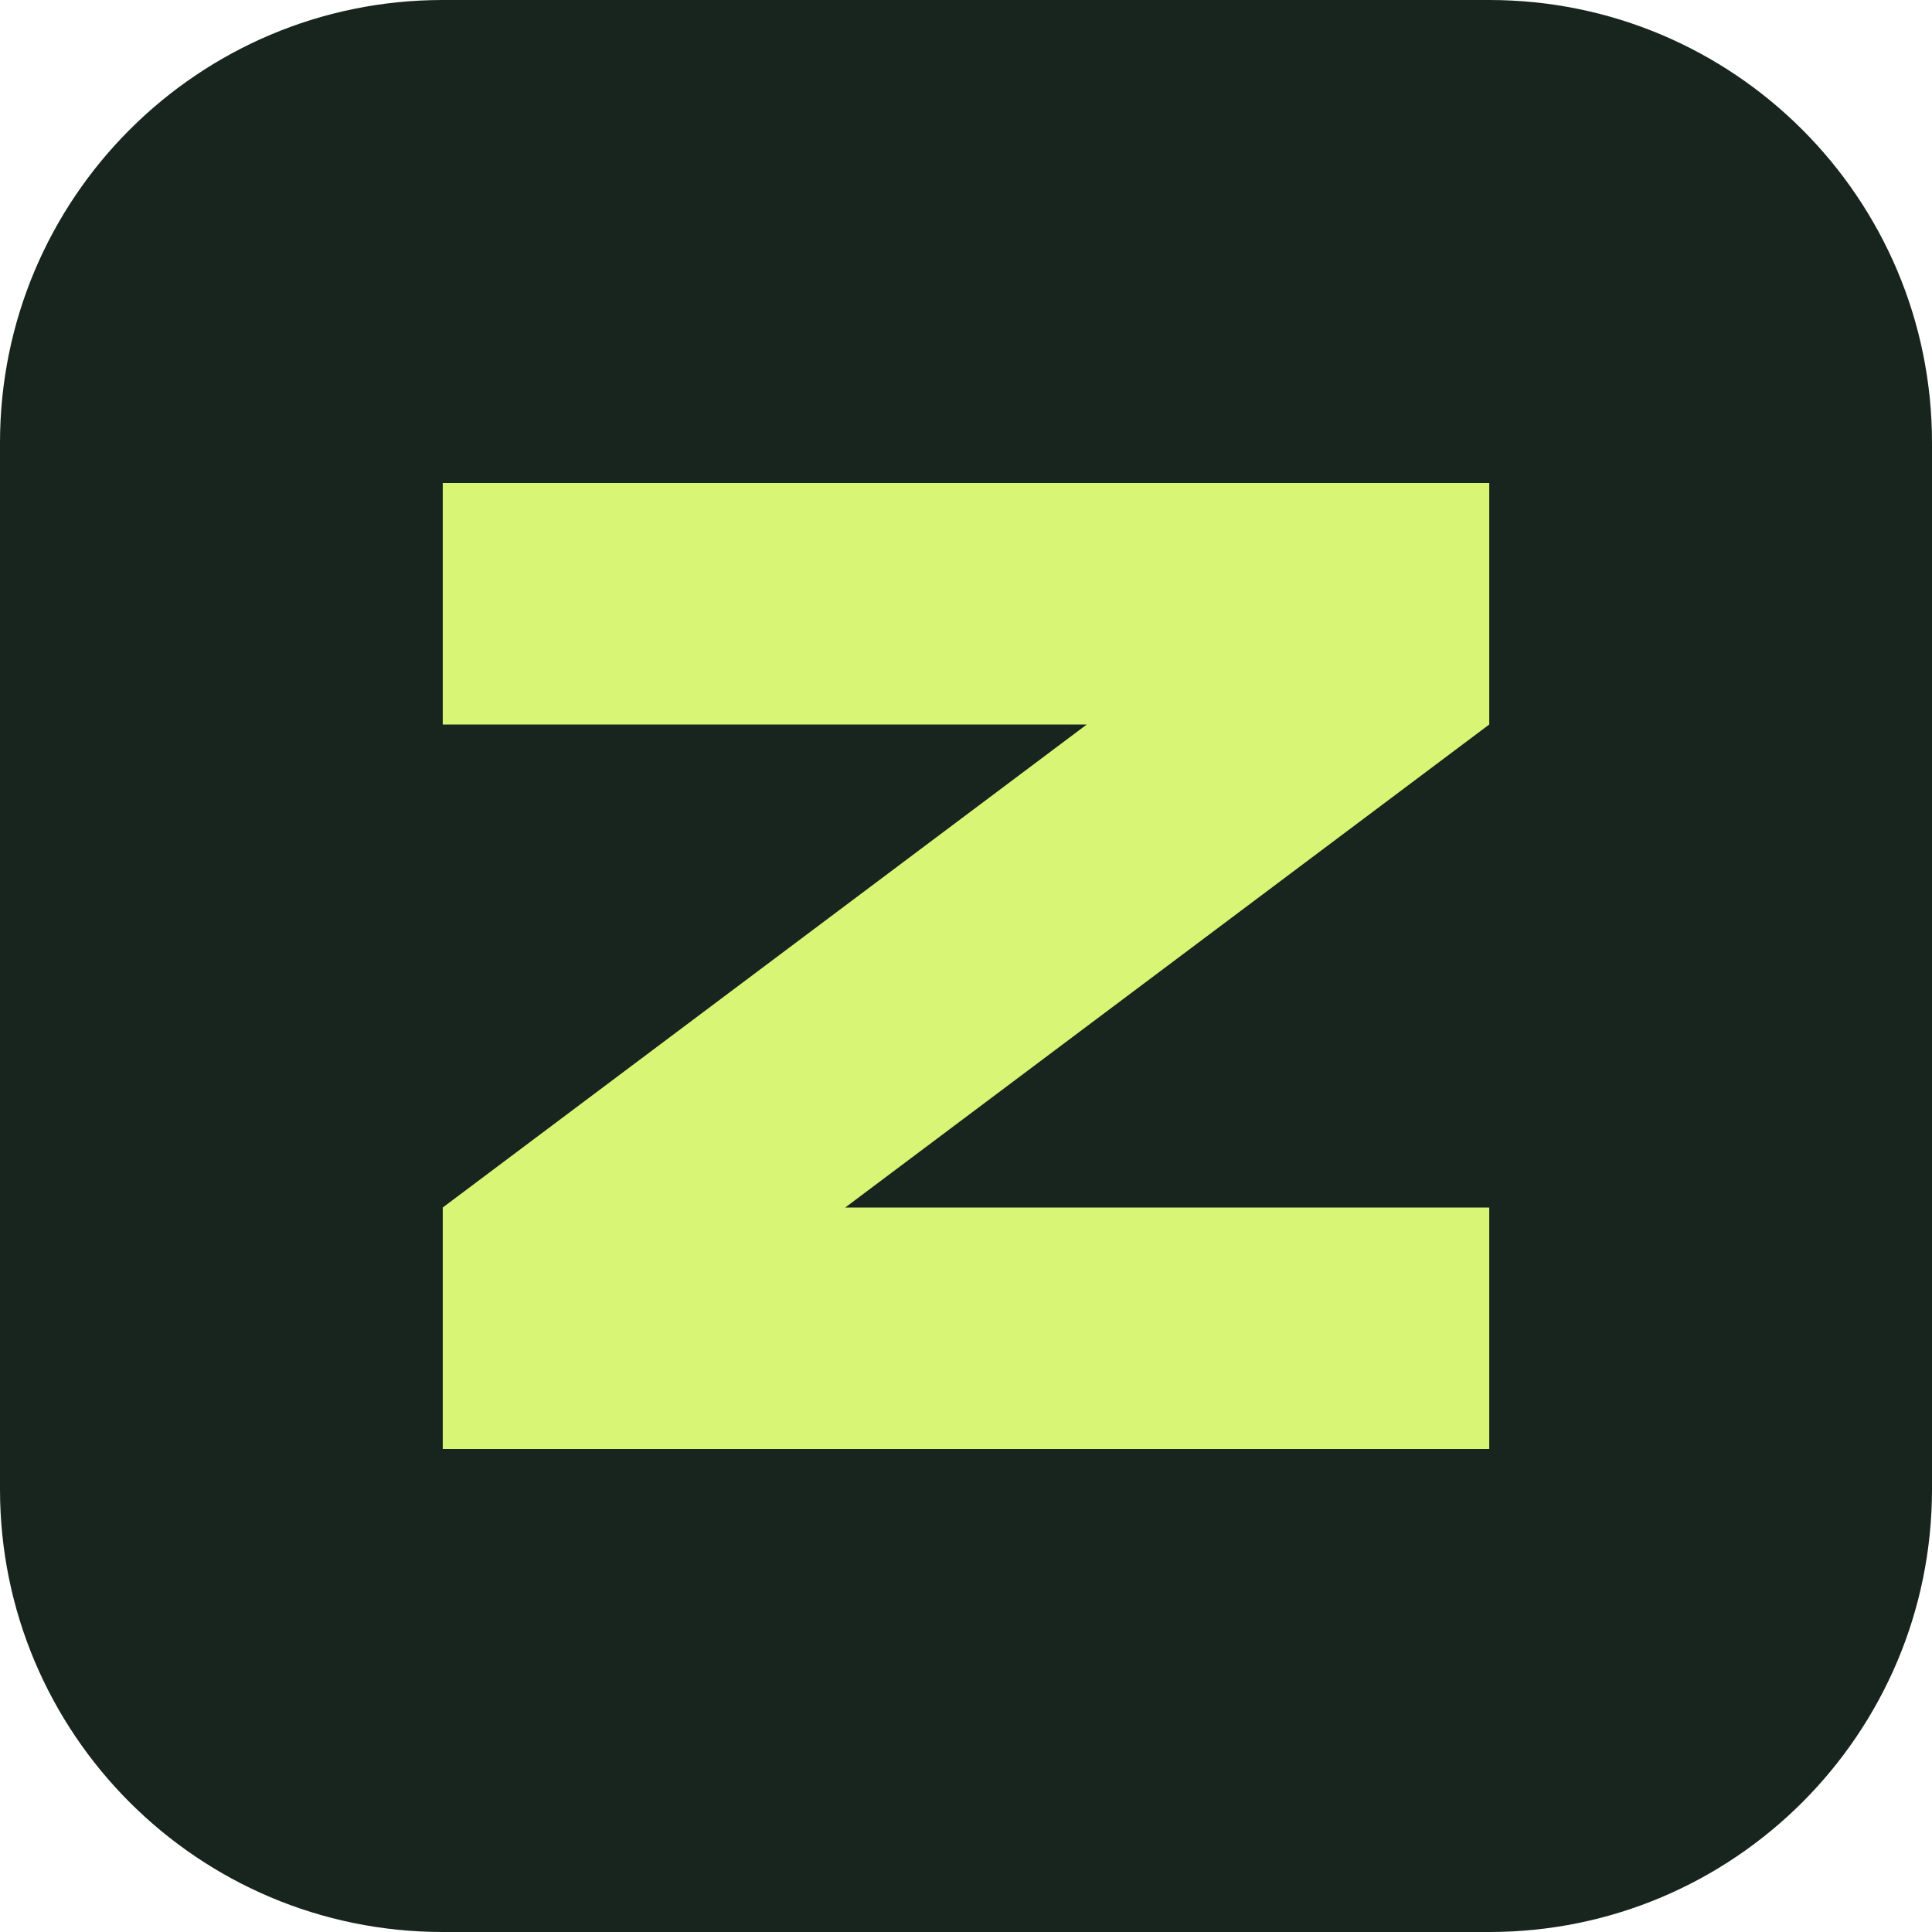
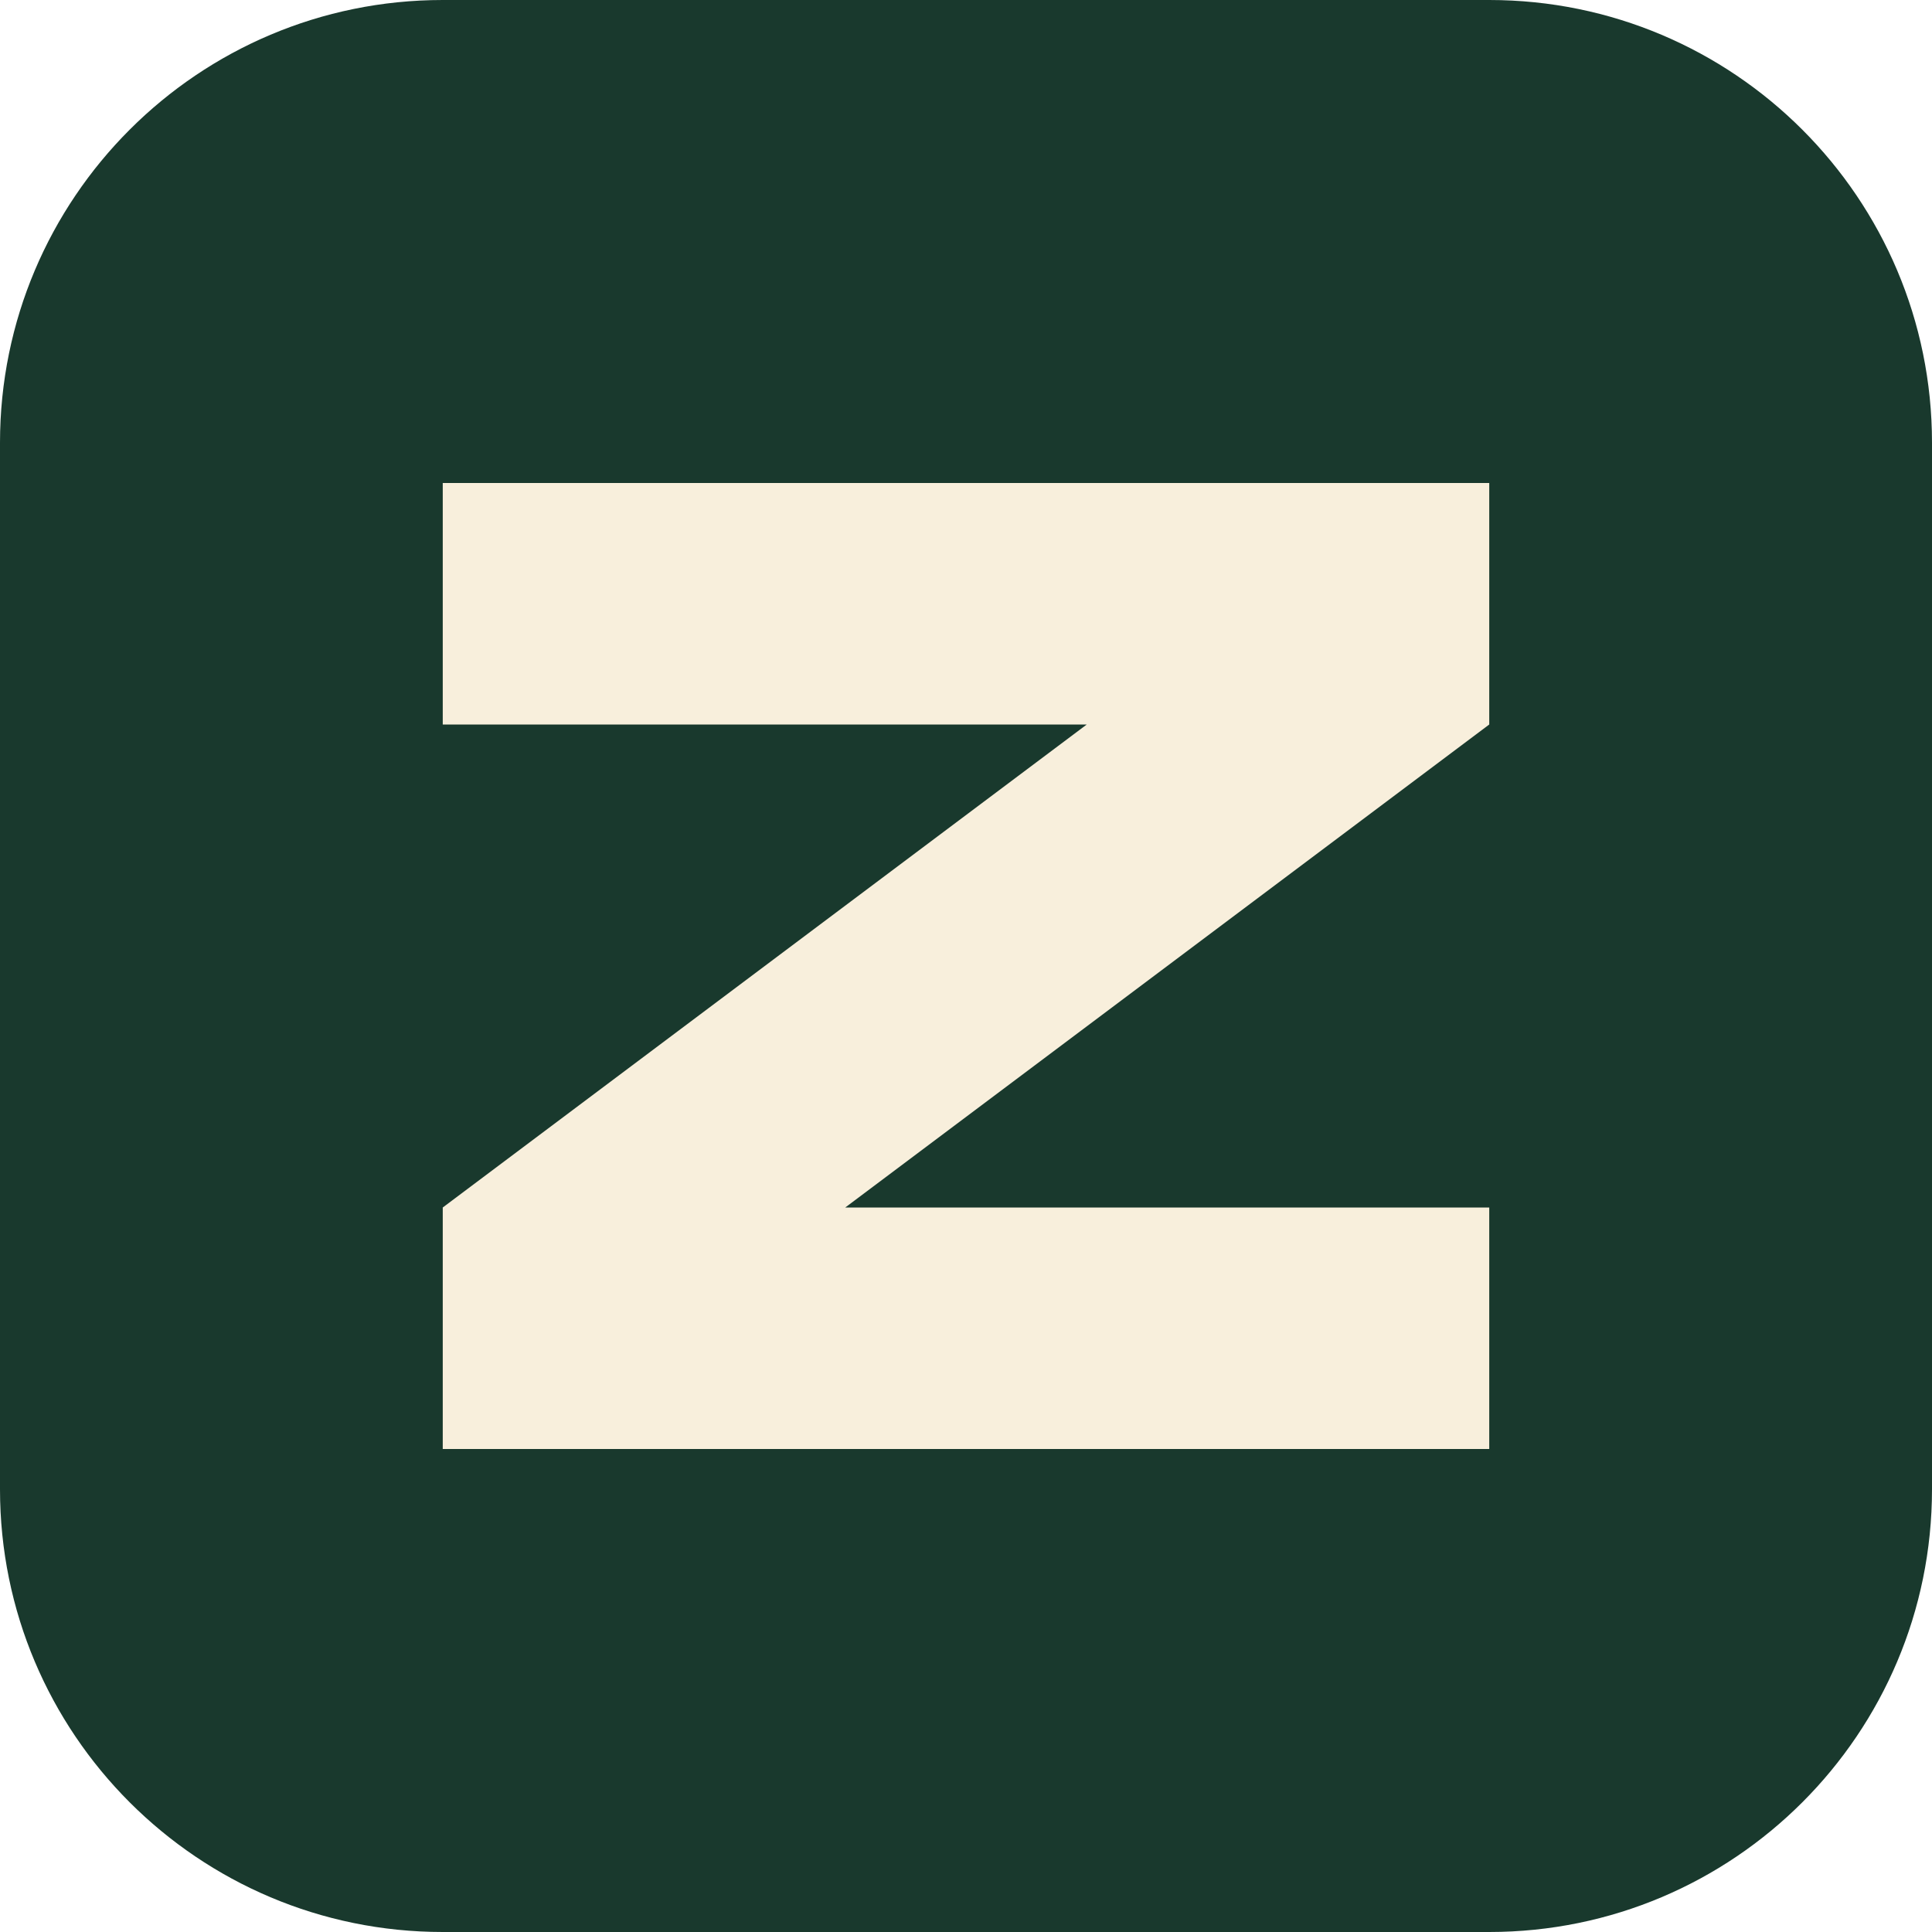
<svg xmlns="http://www.w3.org/2000/svg" viewBox="0 0 48 48">
-   <rect width="48" height="48" rx="11" fill="#17251e" />
-   <path d="M11 12h26v6L21 30h16v6H11v-6l16-12H11z" fill="#d8f575" />
+   <rect width="48" height="48" rx="11" fill="#19392d" />
+   <path d="M11 12h26v6L21 30h16v6H11v-6l16-12H11z" fill="#f8efdc" />
</svg>
